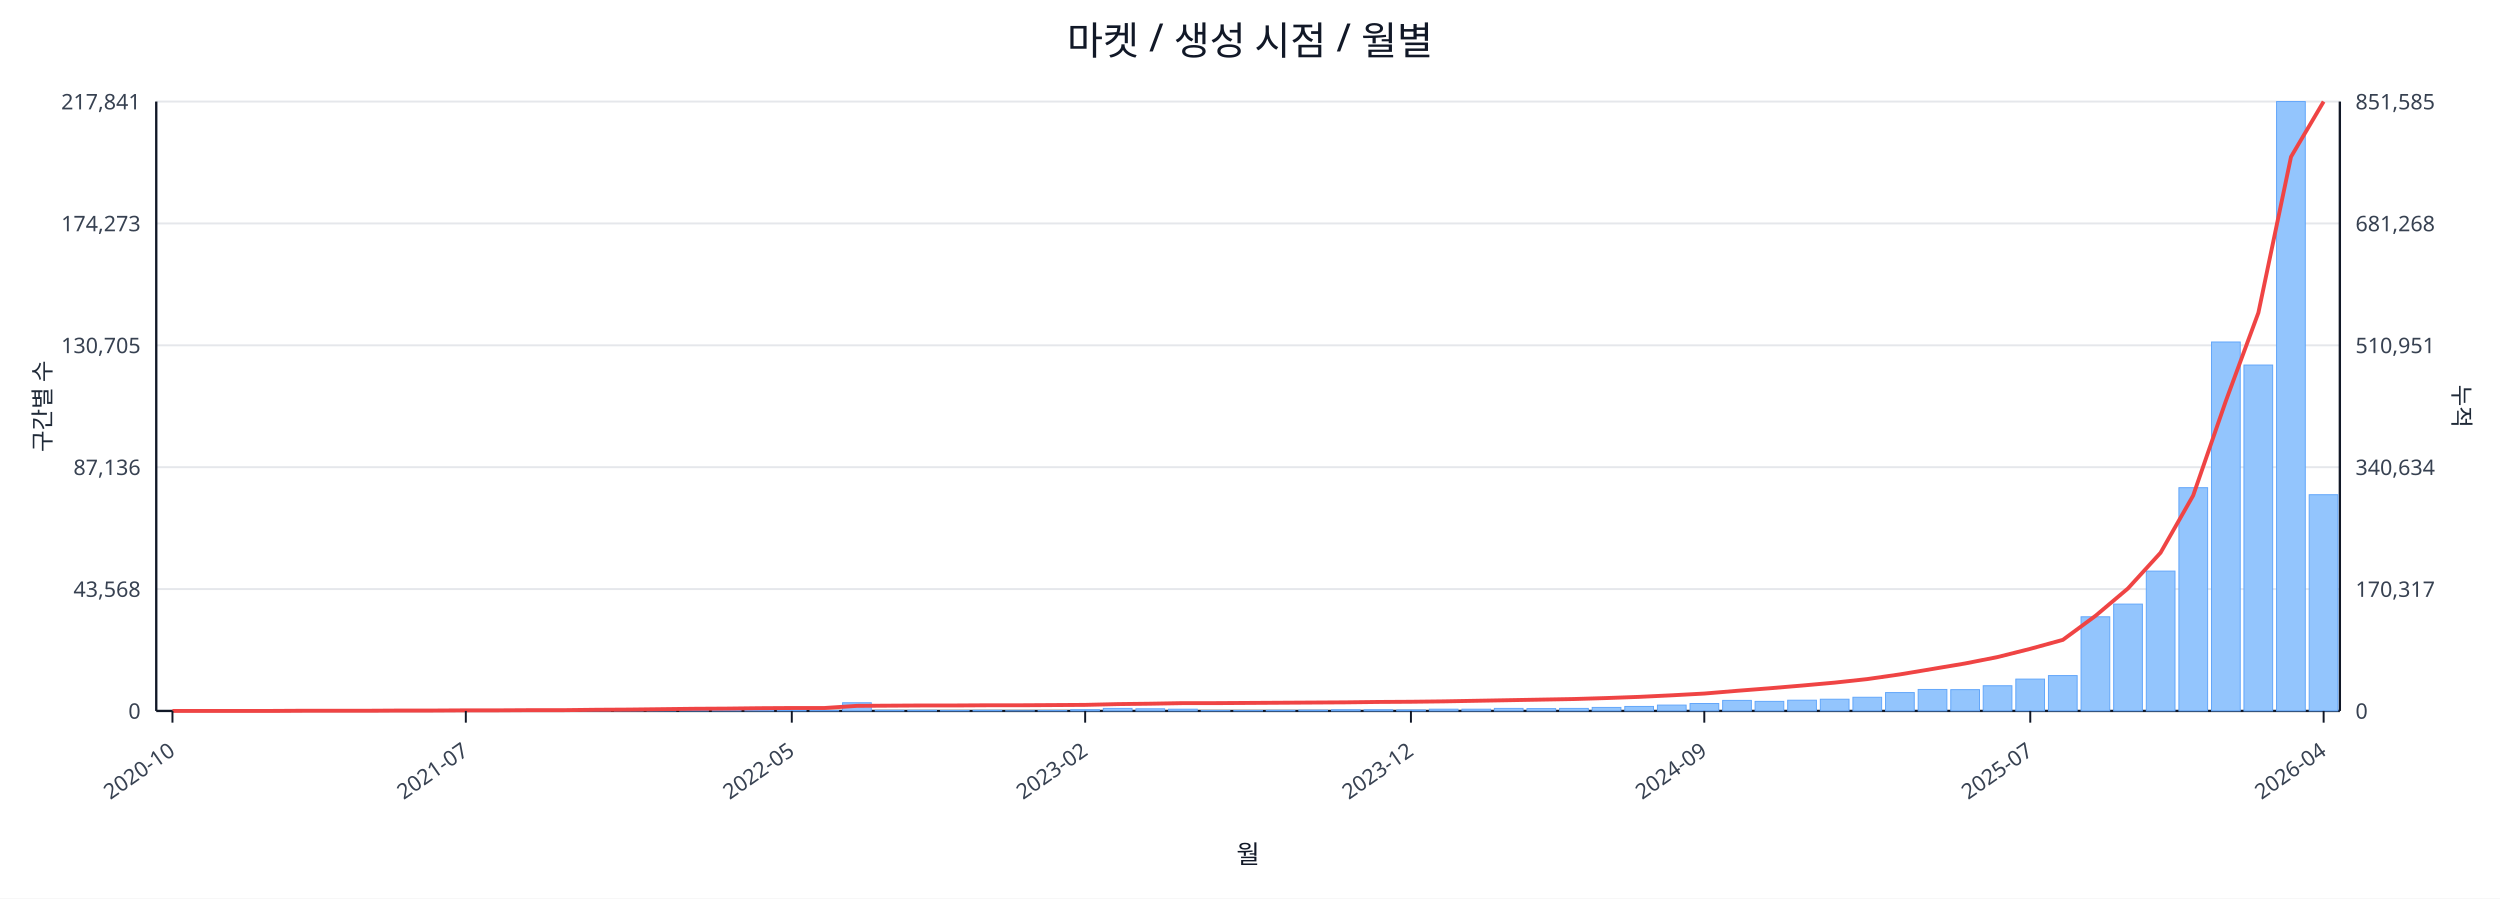
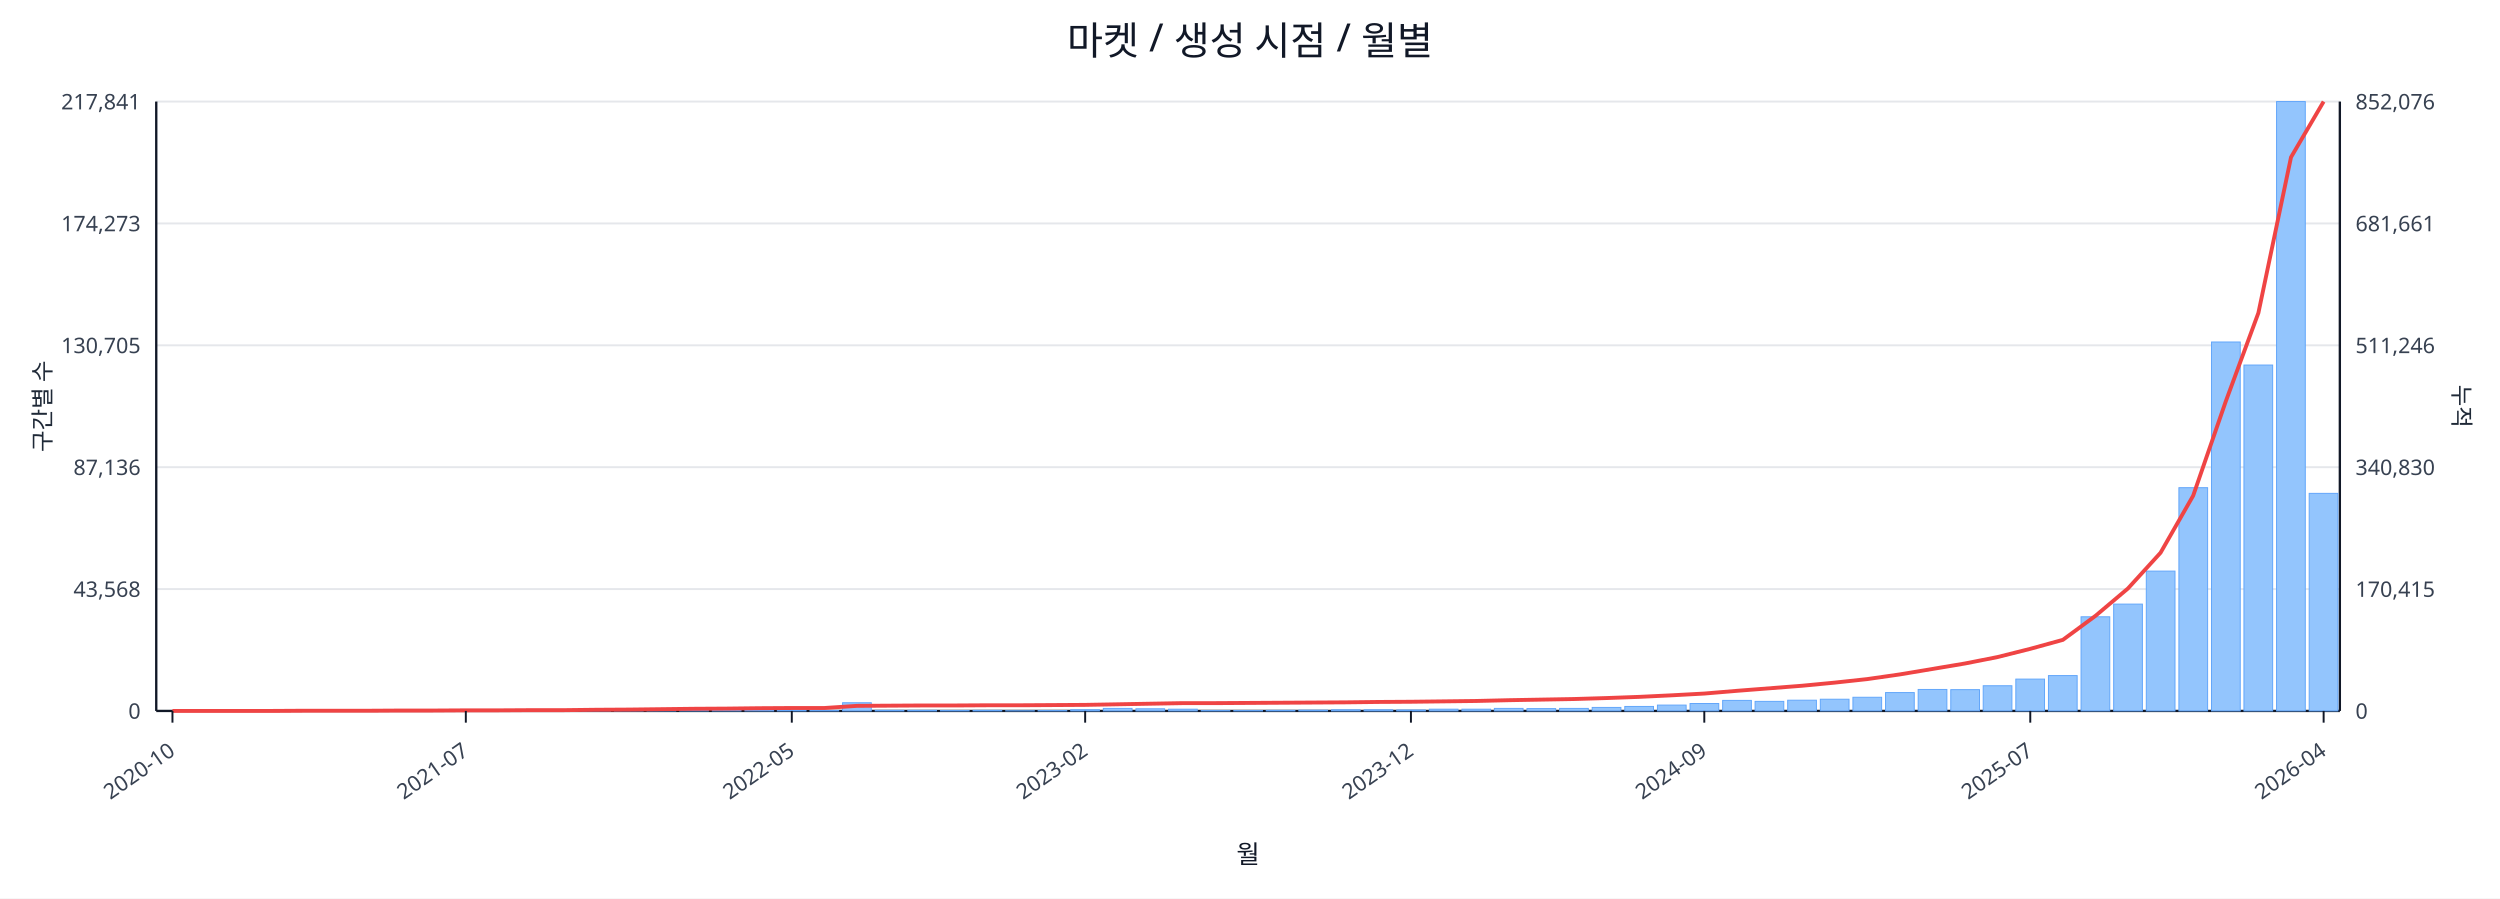
<svg xmlns="http://www.w3.org/2000/svg" width="1280" height="460" viewBox="0 0 1280 460">
  <rect x="0" y="0" width="100%" height="100%" fill="#ffffff" />
  <text x="640.0" y="28" font-size="20" text-anchor="middle" font-family="sans-serif" fill="#111827">마켓 / 생성 시점 / 월별</text>
  <line x1="80.0" y1="52.0" x2="1198.0" y2="52.0" stroke="#e5e7eb" stroke-width="1" />
  <text x="72.0" y="56.0" font-size="11" text-anchor="end" font-family="sans-serif" fill="#374151">217,841</text>
-   <text x="1206.0" y="56.0" font-size="11" text-anchor="start" font-family="sans-serif" fill="#374151">851,585</text>
+   <text x="1206.0" y="56.0" font-size="11" text-anchor="start" font-family="sans-serif" fill="#374151">852,076</text>
  <line x1="80.0" y1="114.4" x2="1198.0" y2="114.4" stroke="#e5e7eb" stroke-width="1" />
  <text x="72.0" y="118.4" font-size="11" text-anchor="end" font-family="sans-serif" fill="#374151">174,273</text>
-   <text x="1206.0" y="118.4" font-size="11" text-anchor="start" font-family="sans-serif" fill="#374151">681,268</text>
+   <text x="1206.0" y="118.4" font-size="11" text-anchor="start" font-family="sans-serif" fill="#374151">681,661</text>
  <line x1="80.0" y1="176.8" x2="1198.0" y2="176.8" stroke="#e5e7eb" stroke-width="1" />
  <text x="72.0" y="180.8" font-size="11" text-anchor="end" font-family="sans-serif" fill="#374151">130,705</text>
-   <text x="1206.0" y="180.8" font-size="11" text-anchor="start" font-family="sans-serif" fill="#374151">510,951</text>
+   <text x="1206.0" y="180.8" font-size="11" text-anchor="start" font-family="sans-serif" fill="#374151">511,246</text>
  <line x1="80.0" y1="239.2" x2="1198.0" y2="239.2" stroke="#e5e7eb" stroke-width="1" />
  <text x="72.0" y="243.2" font-size="11" text-anchor="end" font-family="sans-serif" fill="#374151">87,136</text>
-   <text x="1206.0" y="243.2" font-size="11" text-anchor="start" font-family="sans-serif" fill="#374151">340,634</text>
+   <text x="1206.0" y="243.2" font-size="11" text-anchor="start" font-family="sans-serif" fill="#374151">340,830</text>
  <line x1="80.0" y1="301.6" x2="1198.0" y2="301.6" stroke="#e5e7eb" stroke-width="1" />
  <text x="72.0" y="305.6" font-size="11" text-anchor="end" font-family="sans-serif" fill="#374151">43,568</text>
-   <text x="1206.0" y="305.6" font-size="11" text-anchor="start" font-family="sans-serif" fill="#374151">170,317</text>
+   <text x="1206.0" y="305.6" font-size="11" text-anchor="start" font-family="sans-serif" fill="#374151">170,415</text>
  <line x1="80.0" y1="364.0" x2="1198.0" y2="364.0" stroke="#e5e7eb" stroke-width="1" />
  <text x="72.0" y="368.0" font-size="11" text-anchor="end" font-family="sans-serif" fill="#374151">0</text>
  <text x="1206.0" y="368.0" font-size="11" text-anchor="start" font-family="sans-serif" fill="#374151">0</text>
  <line x1="80.0" y1="364.0" x2="1198.0" y2="364.0" stroke="#111827" stroke-width="1.2" />
  <line x1="80.0" y1="52.0" x2="80.0" y2="364.0" stroke="#111827" stroke-width="1.2" />
  <line x1="1198.0" y1="52.0" x2="1198.0" y2="364.0" stroke="#111827" stroke-width="1.2" />
  <rect x="81.0" y="364.0" width="14.7" height="0.0" fill="#93c5fd" stroke="#60a5fa" stroke-width="0.5" />
  <rect x="97.7" y="364.0" width="14.7" height="0.0" fill="#93c5fd" stroke="#60a5fa" stroke-width="0.5" />
  <rect x="114.4" y="364.0" width="14.7" height="0.0" fill="#93c5fd" stroke="#60a5fa" stroke-width="0.5" />
  <rect x="131.1" y="363.9" width="14.7" height="0.1" fill="#93c5fd" stroke="#60a5fa" stroke-width="0.5" />
  <rect x="147.7" y="363.9" width="14.7" height="0.1" fill="#93c5fd" stroke="#60a5fa" stroke-width="0.5" />
  <rect x="164.4" y="363.9" width="14.7" height="0.1" fill="#93c5fd" stroke="#60a5fa" stroke-width="0.5" />
  <rect x="181.1" y="363.9" width="14.7" height="0.1" fill="#93c5fd" stroke="#60a5fa" stroke-width="0.5" />
  <rect x="197.8" y="363.8" width="14.7" height="0.2" fill="#93c5fd" stroke="#60a5fa" stroke-width="0.5" />
  <rect x="214.5" y="363.7" width="14.7" height="0.3" fill="#93c5fd" stroke="#60a5fa" stroke-width="0.5" />
  <rect x="231.2" y="363.8" width="14.7" height="0.2" fill="#93c5fd" stroke="#60a5fa" stroke-width="0.5" />
  <rect x="247.9" y="363.8" width="14.7" height="0.2" fill="#93c5fd" stroke="#60a5fa" stroke-width="0.5" />
  <rect x="264.6" y="363.9" width="14.7" height="0.1" fill="#93c5fd" stroke="#60a5fa" stroke-width="0.5" />
  <rect x="281.2" y="363.7" width="14.7" height="0.3" fill="#93c5fd" stroke="#60a5fa" stroke-width="0.5" />
  <rect x="297.9" y="363.4" width="14.7" height="0.6" fill="#93c5fd" stroke="#60a5fa" stroke-width="0.5" />
  <rect x="314.6" y="363.5" width="14.7" height="0.5" fill="#93c5fd" stroke="#60a5fa" stroke-width="0.5" />
  <rect x="331.3" y="363.1" width="14.7" height="0.9" fill="#93c5fd" stroke="#60a5fa" stroke-width="0.5" />
  <rect x="348.0" y="363.5" width="14.7" height="0.5" fill="#93c5fd" stroke="#60a5fa" stroke-width="0.5" />
  <rect x="364.7" y="363.3" width="14.7" height="0.7" fill="#93c5fd" stroke="#60a5fa" stroke-width="0.5" />
  <rect x="381.4" y="363.4" width="14.7" height="0.6" fill="#93c5fd" stroke="#60a5fa" stroke-width="0.5" />
  <rect x="398.0" y="363.6" width="14.7" height="0.4" fill="#93c5fd" stroke="#60a5fa" stroke-width="0.5" />
  <rect x="414.7" y="363.8" width="14.7" height="0.2" fill="#93c5fd" stroke="#60a5fa" stroke-width="0.5" />
  <rect x="431.4" y="359.8" width="14.7" height="4.2" fill="#93c5fd" stroke="#60a5fa" stroke-width="0.5" />
  <rect x="448.1" y="363.7" width="14.7" height="0.3" fill="#93c5fd" stroke="#60a5fa" stroke-width="0.5" />
  <rect x="464.8" y="363.7" width="14.7" height="0.3" fill="#93c5fd" stroke="#60a5fa" stroke-width="0.5" />
  <rect x="481.5" y="363.8" width="14.7" height="0.2" fill="#93c5fd" stroke="#60a5fa" stroke-width="0.5" />
  <rect x="498.2" y="363.7" width="14.7" height="0.3" fill="#93c5fd" stroke="#60a5fa" stroke-width="0.5" />
  <rect x="514.9" y="363.9" width="14.7" height="0.1" fill="#93c5fd" stroke="#60a5fa" stroke-width="0.5" />
  <rect x="531.5" y="363.8" width="14.7" height="0.2" fill="#93c5fd" stroke="#60a5fa" stroke-width="0.5" />
  <rect x="548.2" y="363.4" width="14.7" height="0.6" fill="#93c5fd" stroke="#60a5fa" stroke-width="0.5" />
  <rect x="564.9" y="362.7" width="14.7" height="1.3" fill="#93c5fd" stroke="#60a5fa" stroke-width="0.5" />
  <rect x="581.6" y="362.9" width="14.7" height="1.1" fill="#93c5fd" stroke="#60a5fa" stroke-width="0.5" />
  <rect x="598.3" y="363.1" width="14.7" height="0.9" fill="#93c5fd" stroke="#60a5fa" stroke-width="0.5" />
  <rect x="615.0" y="363.8" width="14.7" height="0.2" fill="#93c5fd" stroke="#60a5fa" stroke-width="0.5" />
  <rect x="631.7" y="363.8" width="14.7" height="0.2" fill="#93c5fd" stroke="#60a5fa" stroke-width="0.5" />
  <rect x="648.3" y="363.7" width="14.7" height="0.3" fill="#93c5fd" stroke="#60a5fa" stroke-width="0.5" />
  <rect x="665.0" y="363.6" width="14.7" height="0.4" fill="#93c5fd" stroke="#60a5fa" stroke-width="0.5" />
  <rect x="681.7" y="363.4" width="14.7" height="0.6" fill="#93c5fd" stroke="#60a5fa" stroke-width="0.5" />
  <rect x="698.4" y="363.4" width="14.7" height="0.6" fill="#93c5fd" stroke="#60a5fa" stroke-width="0.5" />
  <rect x="715.1" y="363.5" width="14.7" height="0.5" fill="#93c5fd" stroke="#60a5fa" stroke-width="0.5" />
  <rect x="731.8" y="363.1" width="14.7" height="0.9" fill="#93c5fd" stroke="#60a5fa" stroke-width="0.5" />
  <rect x="748.5" y="363.1" width="14.7" height="0.9" fill="#93c5fd" stroke="#60a5fa" stroke-width="0.5" />
  <rect x="765.1" y="362.7" width="14.7" height="1.3" fill="#93c5fd" stroke="#60a5fa" stroke-width="0.5" />
  <rect x="781.8" y="362.8" width="14.7" height="1.2" fill="#93c5fd" stroke="#60a5fa" stroke-width="0.5" />
  <rect x="798.5" y="362.7" width="14.7" height="1.3" fill="#93c5fd" stroke="#60a5fa" stroke-width="0.5" />
  <rect x="815.2" y="362.2" width="14.7" height="1.8" fill="#93c5fd" stroke="#60a5fa" stroke-width="0.5" />
  <rect x="831.9" y="361.7" width="14.7" height="2.3" fill="#93c5fd" stroke="#60a5fa" stroke-width="0.5" />
  <rect x="848.6" y="361.0" width="14.7" height="3.0" fill="#93c5fd" stroke="#60a5fa" stroke-width="0.5" />
  <rect x="865.3" y="360.2" width="14.7" height="3.8" fill="#93c5fd" stroke="#60a5fa" stroke-width="0.5" />
  <rect x="882.0" y="358.6" width="14.7" height="5.4" fill="#93c5fd" stroke="#60a5fa" stroke-width="0.5" />
  <rect x="898.6" y="359.1" width="14.7" height="4.9" fill="#93c5fd" stroke="#60a5fa" stroke-width="0.5" />
  <rect x="915.3" y="358.5" width="14.7" height="5.5" fill="#93c5fd" stroke="#60a5fa" stroke-width="0.5" />
  <rect x="932.0" y="358.0" width="14.7" height="6.0" fill="#93c5fd" stroke="#60a5fa" stroke-width="0.5" />
  <rect x="948.7" y="357.0" width="14.7" height="7.0" fill="#93c5fd" stroke="#60a5fa" stroke-width="0.5" />
  <rect x="965.4" y="354.6" width="14.7" height="9.4" fill="#93c5fd" stroke="#60a5fa" stroke-width="0.5" />
  <rect x="982.1" y="353.0" width="14.7" height="11.0" fill="#93c5fd" stroke="#60a5fa" stroke-width="0.5" />
  <rect x="998.8" y="353.1" width="14.7" height="10.9" fill="#93c5fd" stroke="#60a5fa" stroke-width="0.5" />
  <rect x="1015.4" y="351.1" width="14.7" height="12.9" fill="#93c5fd" stroke="#60a5fa" stroke-width="0.5" />
  <rect x="1032.1" y="347.7" width="14.7" height="16.3" fill="#93c5fd" stroke="#60a5fa" stroke-width="0.5" />
  <rect x="1048.8" y="345.9" width="14.7" height="18.1" fill="#93c5fd" stroke="#60a5fa" stroke-width="0.5" />
  <rect x="1065.5" y="315.8" width="14.7" height="48.2" fill="#93c5fd" stroke="#60a5fa" stroke-width="0.5" />
  <rect x="1082.2" y="309.3" width="14.7" height="54.7" fill="#93c5fd" stroke="#60a5fa" stroke-width="0.5" />
  <rect x="1098.9" y="292.4" width="14.7" height="71.6" fill="#93c5fd" stroke="#60a5fa" stroke-width="0.5" />
  <rect x="1115.6" y="249.7" width="14.7" height="114.3" fill="#93c5fd" stroke="#60a5fa" stroke-width="0.5" />
  <rect x="1132.3" y="175.1" width="14.7" height="188.9" fill="#93c5fd" stroke="#60a5fa" stroke-width="0.5" />
  <rect x="1148.9" y="186.9" width="14.7" height="177.1" fill="#93c5fd" stroke="#60a5fa" stroke-width="0.5" />
  <rect x="1165.6" y="52.0" width="14.7" height="312.0" fill="#93c5fd" stroke="#60a5fa" stroke-width="0.5" />
-   <rect x="1182.3" y="253.3" width="14.7" height="110.7" fill="#93c5fd" stroke="#60a5fa" stroke-width="0.5" />
-   <polyline fill="none" stroke="#ef4444" stroke-width="2" points="88.3,364.0 105.0,364.0 121.7,364.0 138.4,364.0 155.1,363.9 171.8,363.9 188.5,363.9 205.1,363.8 221.8,363.8 238.5,363.7 255.2,363.7 271.9,363.6 288.6,363.6 305.3,363.4 322.0,363.3 338.6,363.1 355.3,362.9 372.0,362.8 388.7,362.6 405.4,362.5 422.1,362.5 438.8,361.4 455.4,361.3 472.1,361.2 488.8,361.2 505.5,361.1 522.2,361.1 538.9,361.0 555.6,360.9 572.3,360.5 588.9,360.3 605.6,360.0 622.3,360.0 639.0,359.9 655.7,359.8 672.4,359.7 689.1,359.6 705.7,359.4 722.4,359.3 739.1,359.1 755.8,358.8 772.5,358.5 789.2,358.2 805.9,357.9 822.6,357.4 839.2,356.8 855.9,356.0 872.6,355.1 889.3,353.7 906.0,352.4 922.7,351.0 939.4,349.5 956.0,347.7 972.7,345.3 989.4,342.5 1006.1,339.7 1022.8,336.4 1039.5,332.2 1056.2,327.6 1072.9,315.3 1089.5,301.3 1106.2,283.0 1122.9,253.7 1139.6,205.4 1156.3,160.1 1173.0,80.3 1189.7,52.0" />
+   <rect x="1182.3" y="252.6" width="14.7" height="111.4" fill="#93c5fd" stroke="#60a5fa" stroke-width="0.5" />
+   <polyline fill="none" stroke="#ef4444" stroke-width="2" points="88.3,364.0 105.0,364.0 121.7,364.0 138.4,364.0 155.1,363.9 171.8,363.9 188.5,363.9 205.1,363.8 221.8,363.8 238.5,363.7 255.2,363.7 271.9,363.6 288.6,363.6 305.3,363.4 322.0,363.3 338.6,363.1 355.3,362.9 372.0,362.8 388.7,362.6 405.4,362.5 422.1,362.5 438.8,361.4 455.4,361.3 472.1,361.2 488.8,361.2 505.5,361.1 522.2,361.1 538.9,361.0 555.6,360.9 572.3,360.6 588.9,360.3 605.6,360.0 622.3,360.0 639.0,359.9 655.7,359.8 672.4,359.7 689.1,359.6 705.7,359.4 722.4,359.3 739.1,359.1 755.8,358.9 772.5,358.5 789.2,358.2 805.9,357.9 822.6,357.4 839.2,356.8 855.9,356.0 872.6,355.1 889.3,353.7 906.0,352.4 922.7,351.1 939.4,349.5 956.0,347.7 972.7,345.3 989.4,342.5 1006.1,339.7 1022.8,336.4 1039.5,332.2 1056.2,327.6 1072.9,315.3 1089.5,301.3 1106.2,283.0 1122.9,253.8 1139.6,205.5 1156.3,160.2 1173.0,80.5 1189.7,52.0" />
  <line x1="88.3" y1="364.0" x2="88.3" y2="370.0" stroke="#111827" stroke-width="1" />
  <text x="90.3" y="386.0" font-size="11" text-anchor="end" transform="rotate(-35 90.3 386.0)" font-family="sans-serif" fill="#374151">2020-10</text>
  <line x1="238.5" y1="364.0" x2="238.5" y2="370.0" stroke="#111827" stroke-width="1" />
  <text x="240.5" y="386.0" font-size="11" text-anchor="end" transform="rotate(-35 240.5 386.0)" font-family="sans-serif" fill="#374151">2021-07</text>
  <line x1="405.4" y1="364.0" x2="405.4" y2="370.0" stroke="#111827" stroke-width="1" />
  <text x="407.4" y="386.0" font-size="11" text-anchor="end" transform="rotate(-35 407.4 386.0)" font-family="sans-serif" fill="#374151">2022-05</text>
  <line x1="555.6" y1="364.0" x2="555.6" y2="370.0" stroke="#111827" stroke-width="1" />
  <text x="557.6" y="386.0" font-size="11" text-anchor="end" transform="rotate(-35 557.6 386.0)" font-family="sans-serif" fill="#374151">2023-02</text>
  <line x1="722.4" y1="364.0" x2="722.4" y2="370.0" stroke="#111827" stroke-width="1" />
  <text x="724.4" y="386.0" font-size="11" text-anchor="end" transform="rotate(-35 724.4 386.0)" font-family="sans-serif" fill="#374151">2023-12</text>
  <line x1="872.6" y1="364.0" x2="872.6" y2="370.0" stroke="#111827" stroke-width="1" />
  <text x="874.6" y="386.0" font-size="11" text-anchor="end" transform="rotate(-35 874.6 386.0)" font-family="sans-serif" fill="#374151">2024-09</text>
  <line x1="1039.5" y1="364.0" x2="1039.5" y2="370.0" stroke="#111827" stroke-width="1" />
  <text x="1041.5" y="386.0" font-size="11" text-anchor="end" transform="rotate(-35 1041.5 386.0)" font-family="sans-serif" fill="#374151">2025-07</text>
  <line x1="1189.7" y1="364.0" x2="1189.7" y2="370.0" stroke="#111827" stroke-width="1" />
  <text x="1191.7" y="386.0" font-size="11" text-anchor="end" transform="rotate(-35 1191.7 386.0)" font-family="sans-serif" fill="#374151">2026-04</text>
  <text x="26" y="208.0" font-size="12" transform="rotate(-90 26 208.0)" text-anchor="middle" font-family="sans-serif" fill="#1f2937">구간별 수</text>
  <text x="1256.0" y="208.0" font-size="12" transform="rotate(90 1256.0 208.0)" text-anchor="middle" font-family="sans-serif" fill="#1f2937">누적</text>
  <text x="639.0" y="442.0" font-size="13" text-anchor="middle" font-family="sans-serif" fill="#111827">월</text>
</svg>
